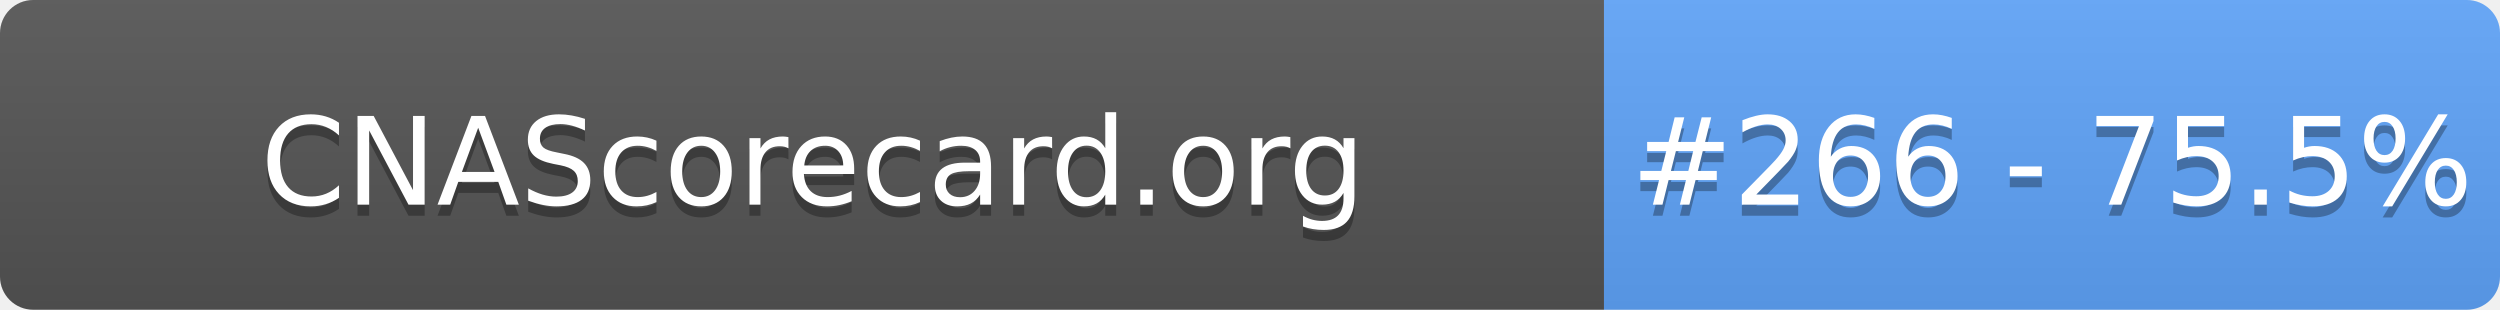
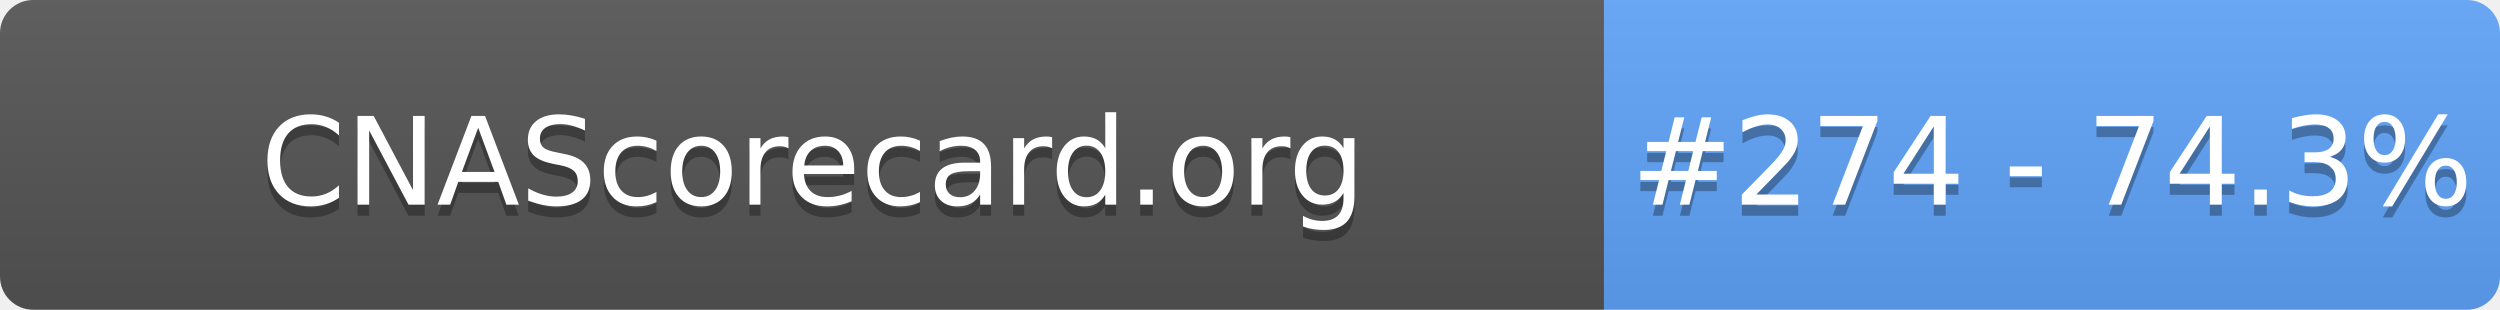
- <svg xmlns="http://www.w3.org/2000/svg" width="226" height="28" role="img" aria-label="CNAScorecard.org: #266 - 75.5%">
+ <svg xmlns="http://www.w3.org/2000/svg" width="226" height="28" role="img" aria-label="CNAScorecard.org: #274 - 74.3%">
  <linearGradient id="s" x2="0" y2="100%">
    <stop offset="0" stop-color="#bbb" stop-opacity=".1" />
    <stop offset="1" stop-opacity=".1" />
  </linearGradient>
  <clipPath id="r">
    <rect width="226" height="28" rx="3" fill="#fff" />
  </clipPath>
  <g clip-path="url(#r)">
    <rect width="145" height="28" fill="#555" />
    <rect x="145" width="81" height="28" fill="#60A5FA" />
    <rect width="226" height="28" fill="url(#s)" />
  </g>
  <g fill="#fff" text-anchor="middle" font-family="Verdana,Geneva,DejaVu Sans,sans-serif" text-rendering="geometricPrecision" font-size="110">
    <text aria-hidden="true" x="735" y="195" fill="#010101" fill-opacity=".3" transform="scale(.1)" textLength="1350">CNAScorecard.org</text>
    <text x="735" y="185" transform="scale(.1)" fill="#fff" textLength="1350">CNAScorecard.org</text>
-     <text aria-hidden="true" x="1855" y="195" fill="#010101" fill-opacity=".3" transform="scale(.1)" textLength="660">#266 - 75.5%</text>
-     <text x="1855" y="185" transform="scale(.1)" fill="#fff" textLength="660">#266 - 75.5%</text>
+     <text aria-hidden="true" x="1855" y="195" fill="#010101" fill-opacity=".3" transform="scale(.1)" textLength="660">#274 - 74.3%</text>
+     <text x="1855" y="185" transform="scale(.1)" fill="#fff" textLength="660">#274 - 74.3%</text>
  </g>
</svg>
